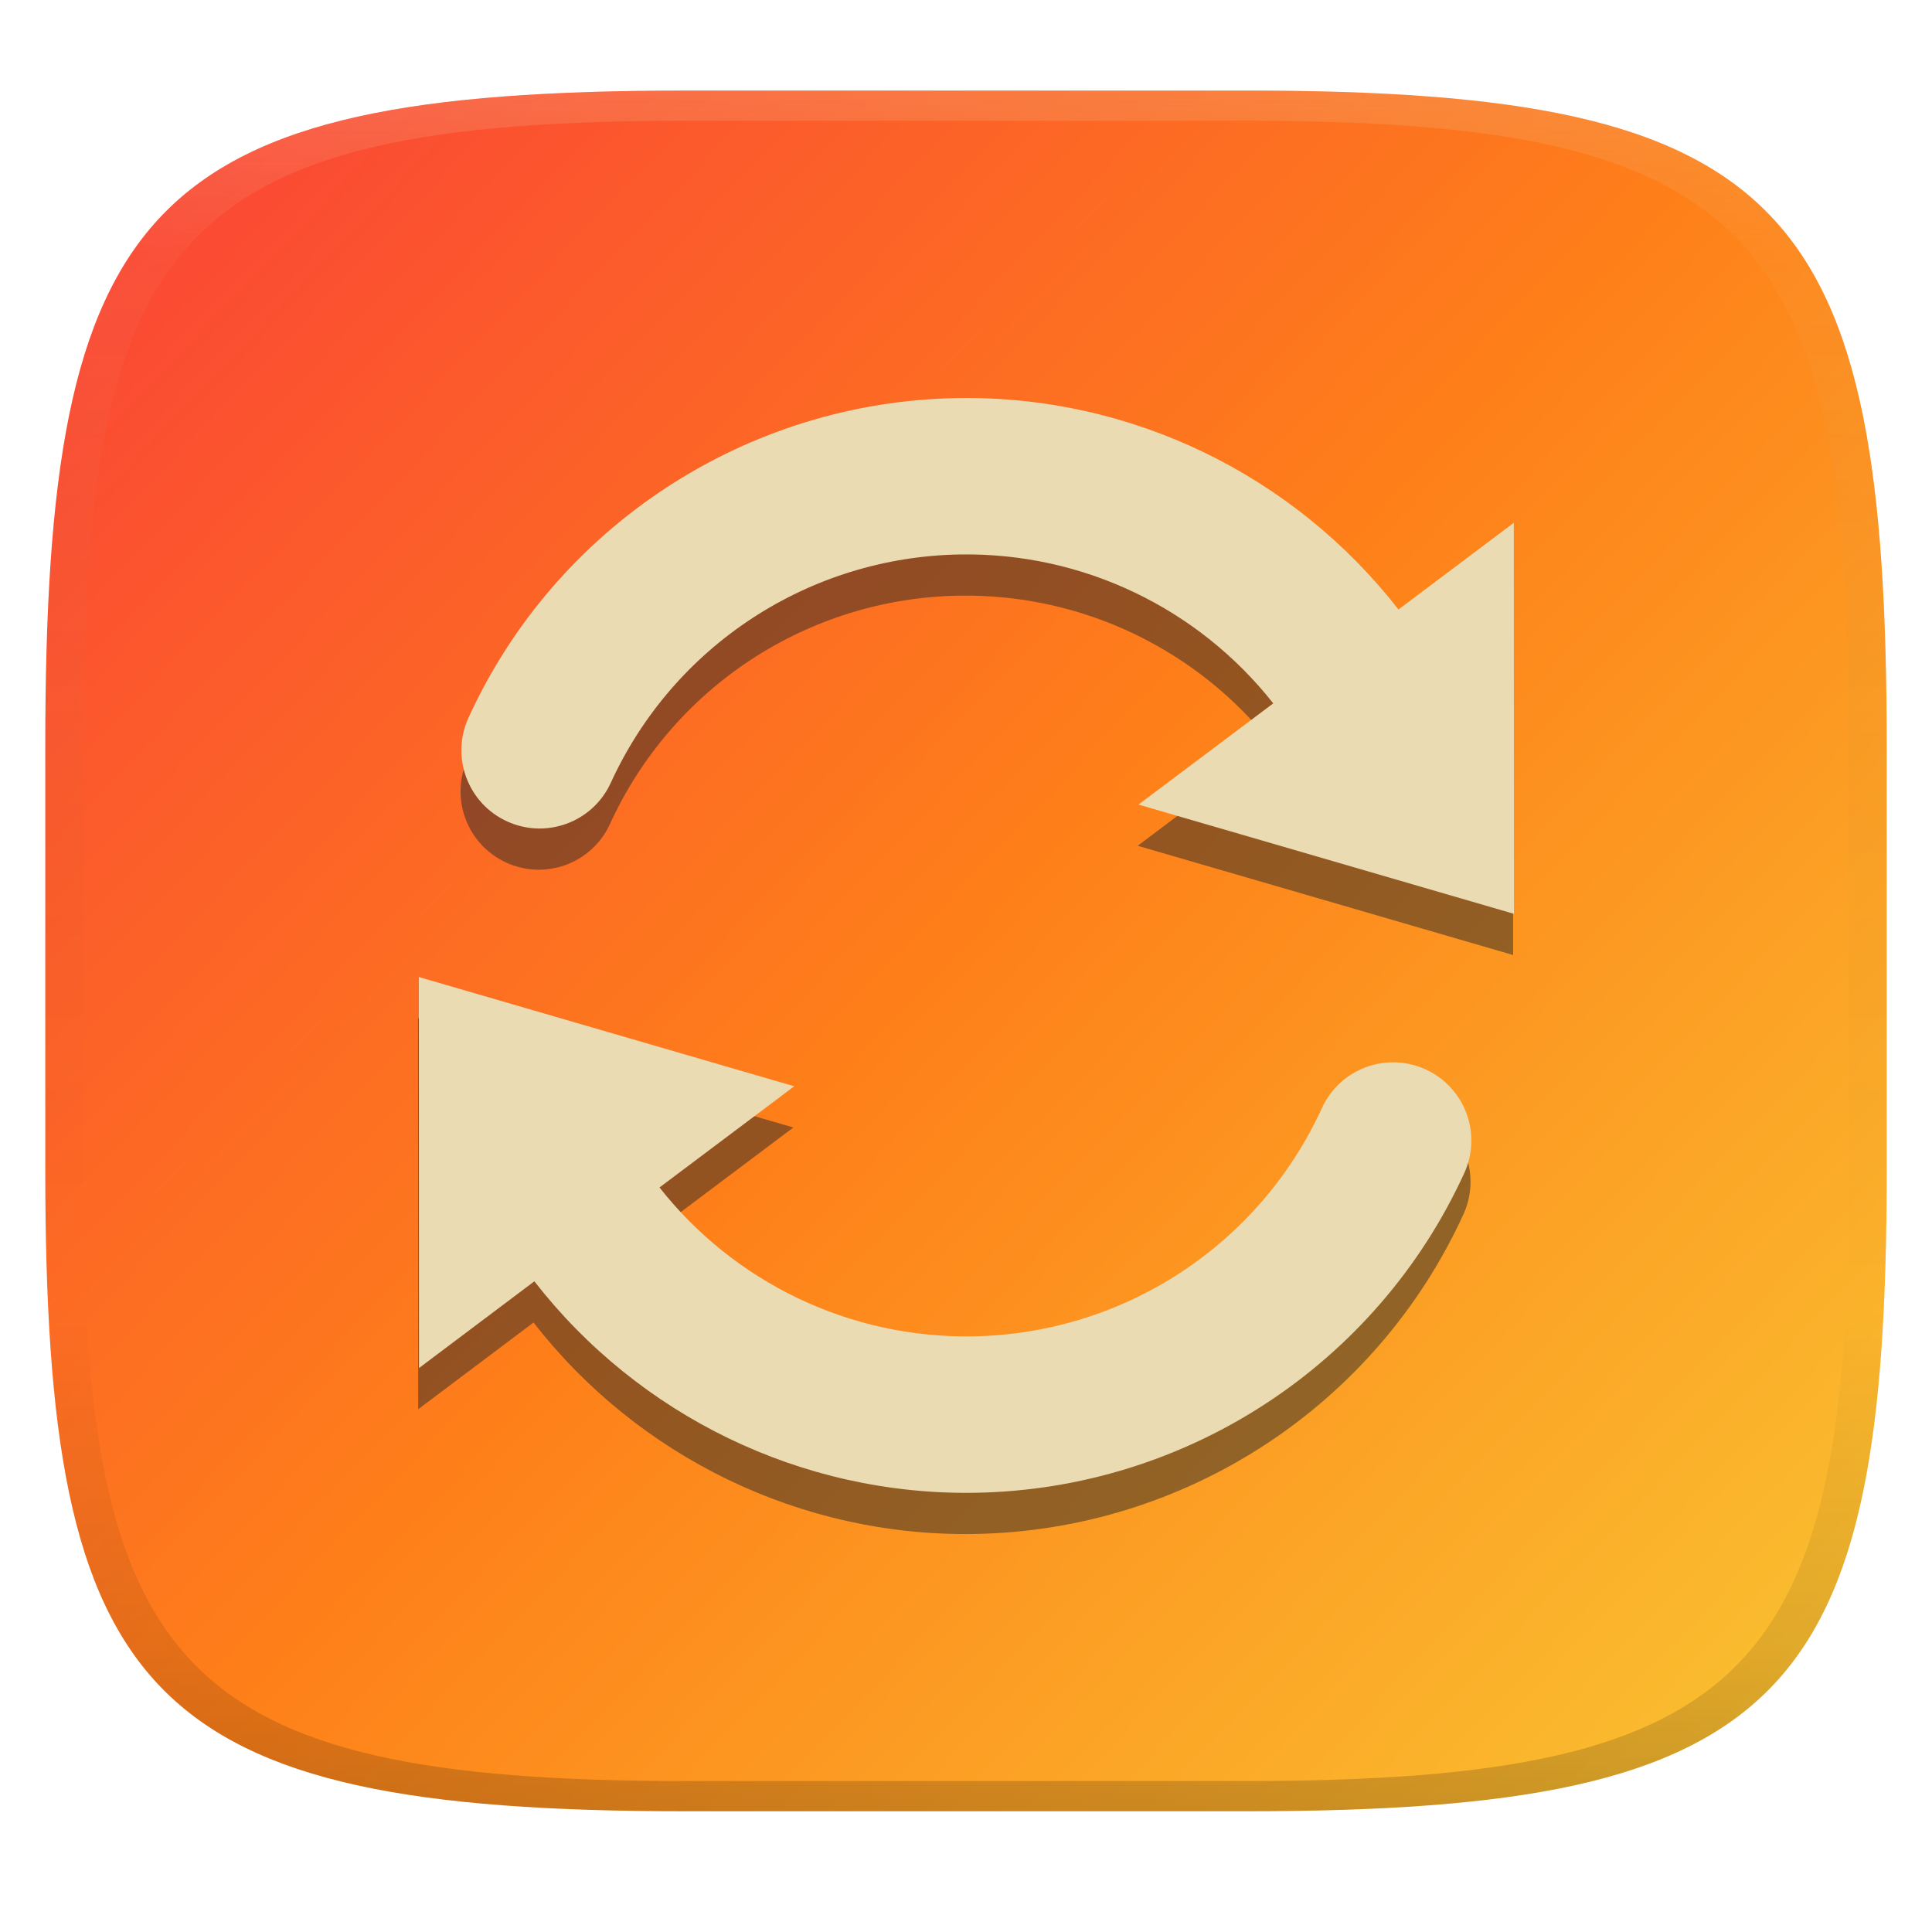
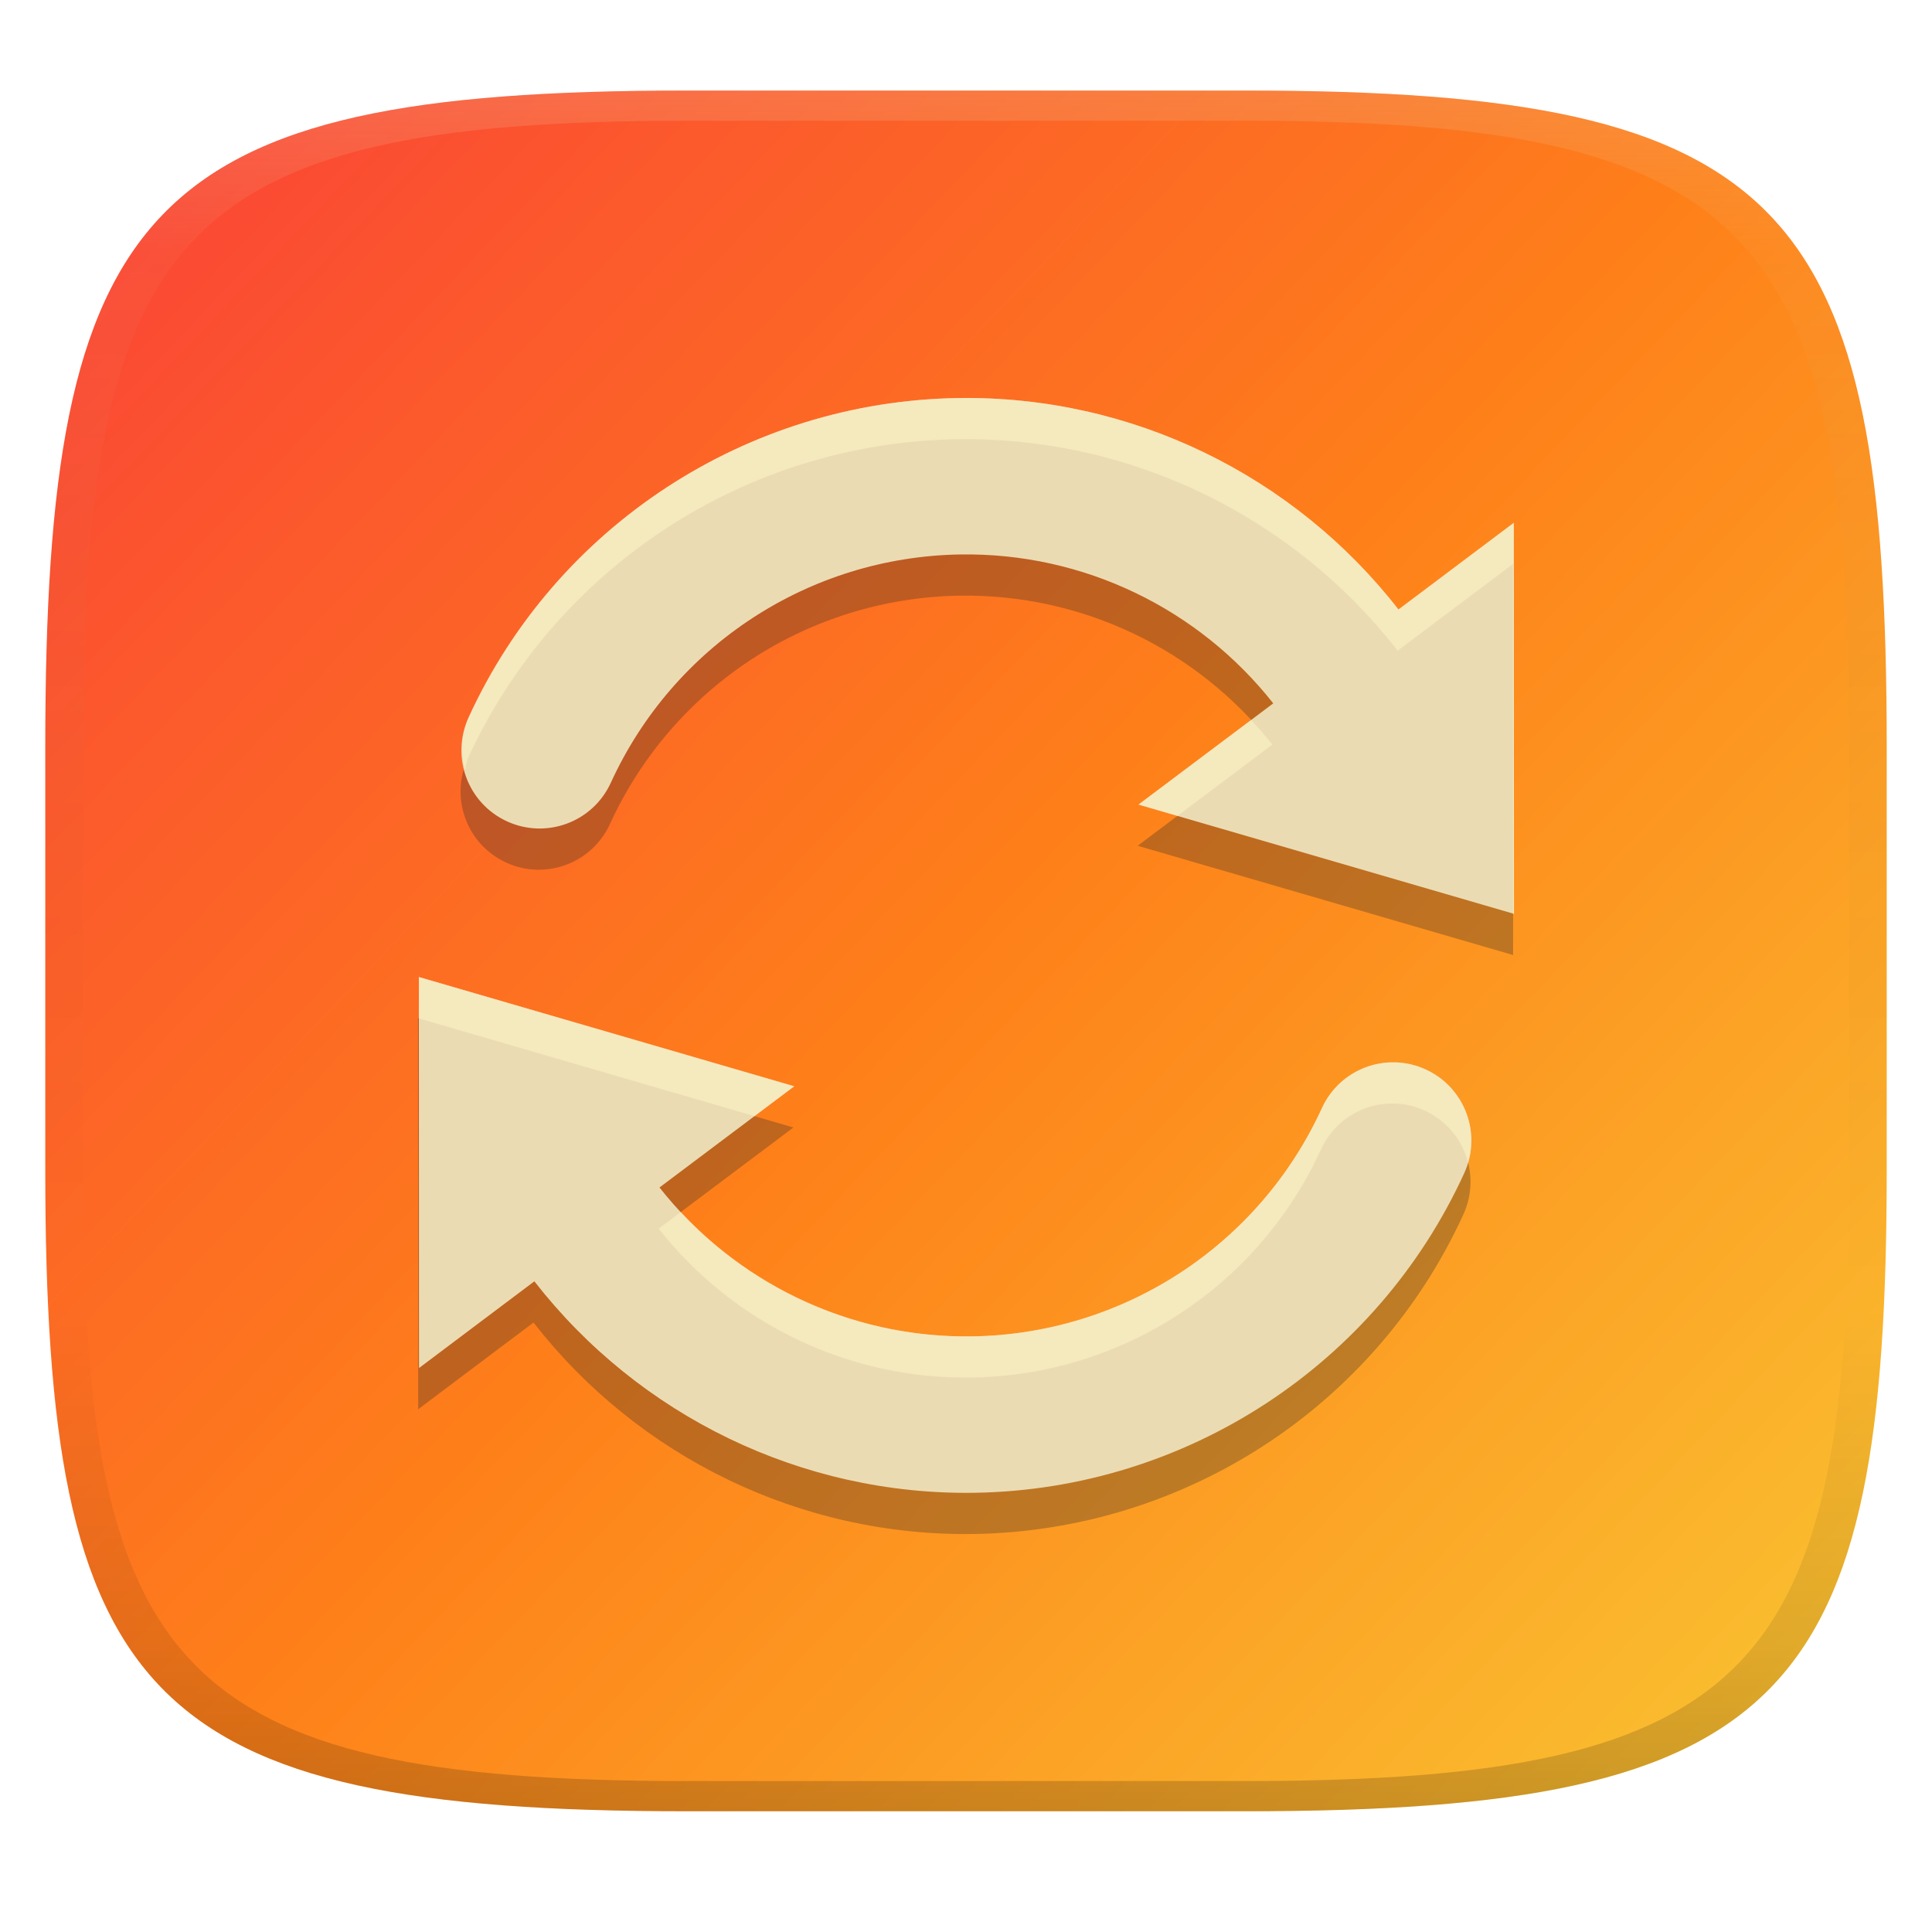
<svg xmlns="http://www.w3.org/2000/svg" width="256" height="256" version="1.1">
  <defs>
    <linearGradient id="linearGradient31" x1=".5" x2=".5" y2="1" gradientTransform="matrix(244,0,0,228,5.986,12)" gradientUnits="userSpaceOnUse">
      <stop stop-color="#ebdbb2" stop-opacity=".2" offset="0" />
      <stop stop-color="#ebdbb2" stop-opacity=".05" offset=".1" />
      <stop stop-opacity="0" offset=".704" />
      <stop stop-opacity=".1" offset=".897" />
      <stop stop-opacity=".2" offset="1" />
    </linearGradient>
    <linearGradient id="linearGradient6" x1="236.46" x2="28.394" y1="221.58" y2="22.855" gradientUnits="userSpaceOnUse">
      <stop stop-color="#fabd2f" offset="0" />
      <stop stop-color="#fe8019" offset=".5" />
      <stop stop-color="#fb4934" offset="1" />
    </linearGradient>
  </defs>
  <path d="m165 12c72 0 85 15 85 87v56c0 70-13 85-85 85h-74c-72 0-85-15-85-85v-56c0-72 13-87 85-87z" fill="url(#linearGradient6)" style="isolation:isolate" />
-   <path class="ColorScheme-Text" d="m129.1 203.26c27.927-0.456 53.191-16.943 64.808-42.352a10.363 10.363 0 0 0-5.11-13.741 10.363 10.363 0 0 0-13.741 5.11c-8.318 18.186-26.29 29.927-46.279 30.259-16.373 0.265-31.627-7.196-41.502-19.73l17.855-13.409-49.74-14.477 0.021 51.813 15.285-11.492c13.824 17.772 35.378 28.393 58.414 28.02zm71.398-76.714-0.021-51.813-15.285 11.492c-13.824-17.772-35.378-28.393-58.414-28.02-27.927 0.456-53.191 16.943-64.808 42.352a10.363 10.363 0 0 0 5.11 13.741 10.363 10.363 0 0 0 13.741-5.11c8.318-18.186 26.29-29.927 46.279-30.259 16.373-0.265 31.627 7.196 41.502 19.73l-17.855 13.409 49.74 14.477z" color="#ebdbb2" fill="#282828" opacity=".5" stroke-width="10.362" />
+   <path class="ColorScheme-Text" d="m129.1 203.26c27.927-0.456 53.191-16.943 64.808-42.352a10.363 10.363 0 0 0-5.11-13.741 10.363 10.363 0 0 0-13.741 5.11c-8.318 18.186-26.29 29.927-46.279 30.259-16.373 0.265-31.627-7.196-41.502-19.73l17.855-13.409-49.74-14.477 0.021 51.813 15.285-11.492c13.824 17.772 35.378 28.393 58.414 28.02zm71.398-76.714-0.021-51.813-15.285 11.492c-13.824-17.772-35.378-28.393-58.414-28.02-27.927 0.456-53.191 16.943-64.808 42.352a10.363 10.363 0 0 0 5.11 13.741 10.363 10.363 0 0 0 13.741-5.11c8.318-18.186 26.29-29.927 46.279-30.259 16.373-0.265 31.627 7.196 41.502 19.73l-17.855 13.409 49.74 14.477z" color="#ebdbb2" fill="#282828" opacity=".3" stroke-width="10.362" />
  <path class="ColorScheme-Text" d="m129.21 197.8c27.927-0.456 53.191-16.943 64.808-42.352a10.363 10.363 0 0 0-5.11-13.741 10.363 10.363 0 0 0-13.741 5.11c-8.318 18.186-26.29 29.927-46.279 30.259-16.373 0.265-31.627-7.196-41.502-19.73l17.855-13.409-49.74-14.477 0.021 51.813 15.285-11.492c13.824 17.772 35.378 28.393 58.414 28.02zm71.398-76.714-0.021-51.813-15.285 11.492c-13.824-17.772-35.378-28.393-58.414-28.02-27.927 0.456-53.191 16.943-64.808 42.352a10.363 10.363 0 0 0 5.11 13.741 10.363 10.363 0 0 0 13.741-5.11c8.318-18.186 26.29-29.927 46.279-30.259 16.373-0.265 31.627 7.196 41.502 19.73l-17.855 13.409 49.74 14.477z" color="#ebdbb2" fill="#ebdbb2" stroke-width="10.362" />
+   <path class="ColorScheme-Text" d="m126.89 52.744c-27.927 0.456-53.192 16.945-64.809 42.354a10.363 10.363 0 0 0-0.455 6.916 10.363 10.363 0 0 1 0.346-1.457c11.617-25.409 36.88-41.896 64.807-42.352 23.036-0.373 44.59 10.248 58.414 28.02l15.285-11.492 0.019 46.324 0.102 0.029h0.01l-0.019-51.813-15.285 11.492c-13.824-17.772-35.378-28.394-58.414-28.021zm38.893 42.656-14.924 11.207 5.162 1.502 12.582-9.449c-0.893-1.133-1.843-2.211-2.82-3.26zm-110.28 34.059 2e-3 5.494 44.467 12.941 5.269-3.957zm129.47 11.312a10.363 10.363 0 0 0-9.805 6.045c-8.318 18.186-26.29 29.928-46.279 30.26-14.893 0.241-28.846-5.925-38.682-16.473l-2.932 2.203c9.875 12.534 25.129 19.994 41.502 19.729 19.989-0.332 37.961-12.072 46.279-30.258a10.363 10.363 0 0 1 13.742-5.109 10.363 10.363 0 0 1 5.729 6.906 10.363 10.363 0 0 0-5.619-12.367 10.363 10.363 0 0 0-3.936-0.936z" fill="#fbf1c7" opacity=".6" />
  <path d="m91 12c-72 0-85 15-85 87v56c0 70 13 85 85 85h74c72 0 85-15 85-85v-56c0-72-13-87-85-87zm0 4h74c68 0 80 15 80 83v56c0 66-12 81-80 81h-74c-68 0-80-15-80-81v-56c0-68 12-83 80-83z" fill="url(#linearGradient31)" style="isolation:isolate" />
</svg>
